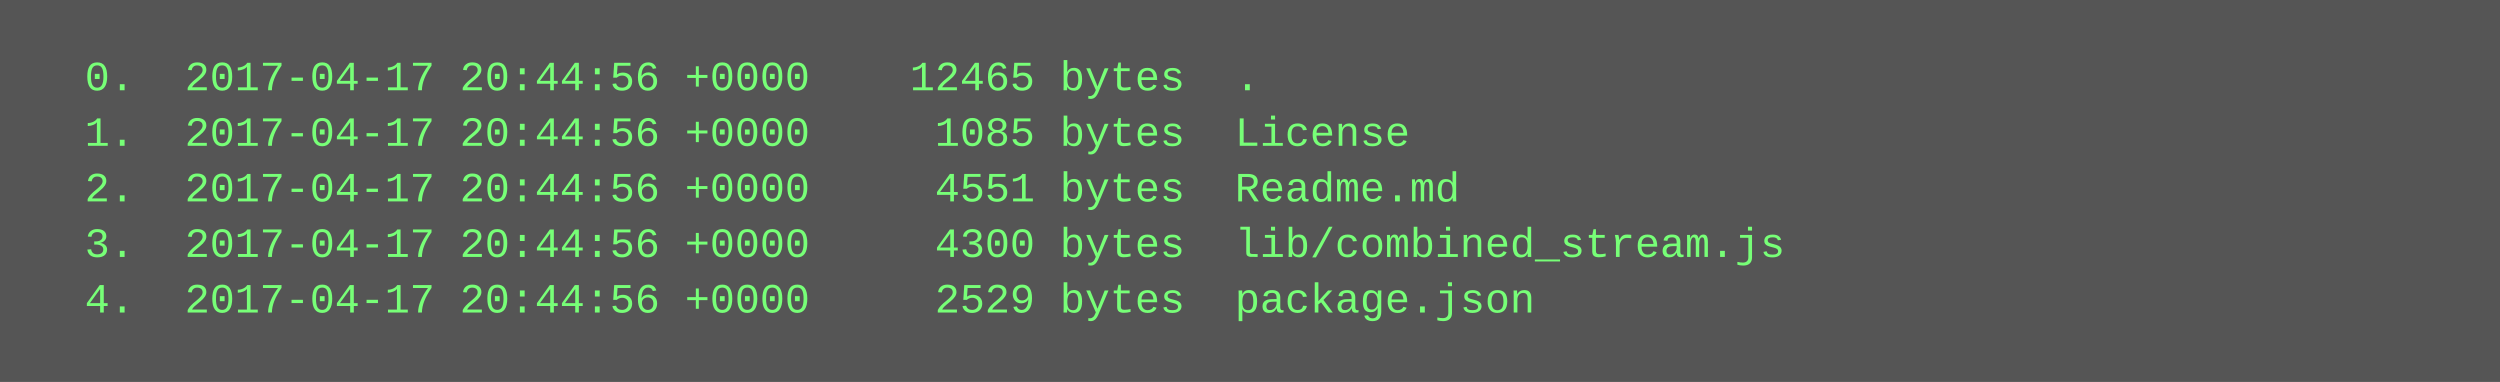
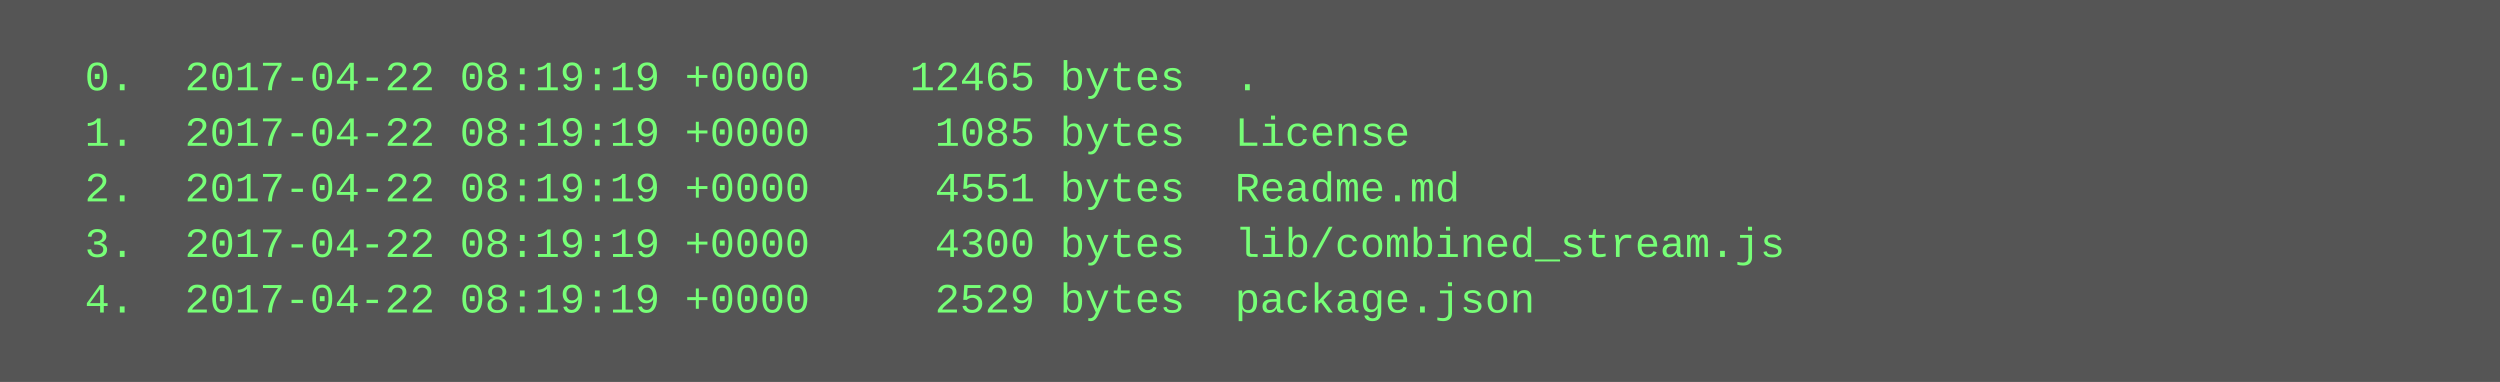
<svg xmlns="http://www.w3.org/2000/svg" height="110" width="720">
  <rect height="110" fill="#555" width="720" />
  <text fill="#7f7" font-family="Courier New" font-size="12" xml:space="preserve">
-     <tspan x="10" y="26">  0.  2017-04-17 20:44:56 +0000    12465 bytes  .</tspan>
-     <tspan x="10" y="42">  1.  2017-04-17 20:44:56 +0000     1085 bytes  License</tspan>
-     <tspan x="10" y="58">  2.  2017-04-17 20:44:56 +0000     4551 bytes  Readme.md</tspan>
-     <tspan x="10" y="74">  3.  2017-04-17 20:44:56 +0000     4300 bytes  lib/combined_stream.js</tspan>
-     <tspan x="10" y="90">  4.  2017-04-17 20:44:56 +0000     2529 bytes  package.json</tspan>
+     <tspan x="10" y="26">  0.  2017-04-22 08:19:19 +0000    12465 bytes  .</tspan>
+     <tspan x="10" y="42">  1.  2017-04-22 08:19:19 +0000     1085 bytes  License</tspan>
+     <tspan x="10" y="58">  2.  2017-04-22 08:19:19 +0000     4551 bytes  Readme.md</tspan>
+     <tspan x="10" y="74">  3.  2017-04-22 08:19:19 +0000     4300 bytes  lib/combined_stream.js</tspan>
+     <tspan x="10" y="90">  4.  2017-04-22 08:19:19 +0000     2529 bytes  package.json</tspan>
  </text>
</svg>
